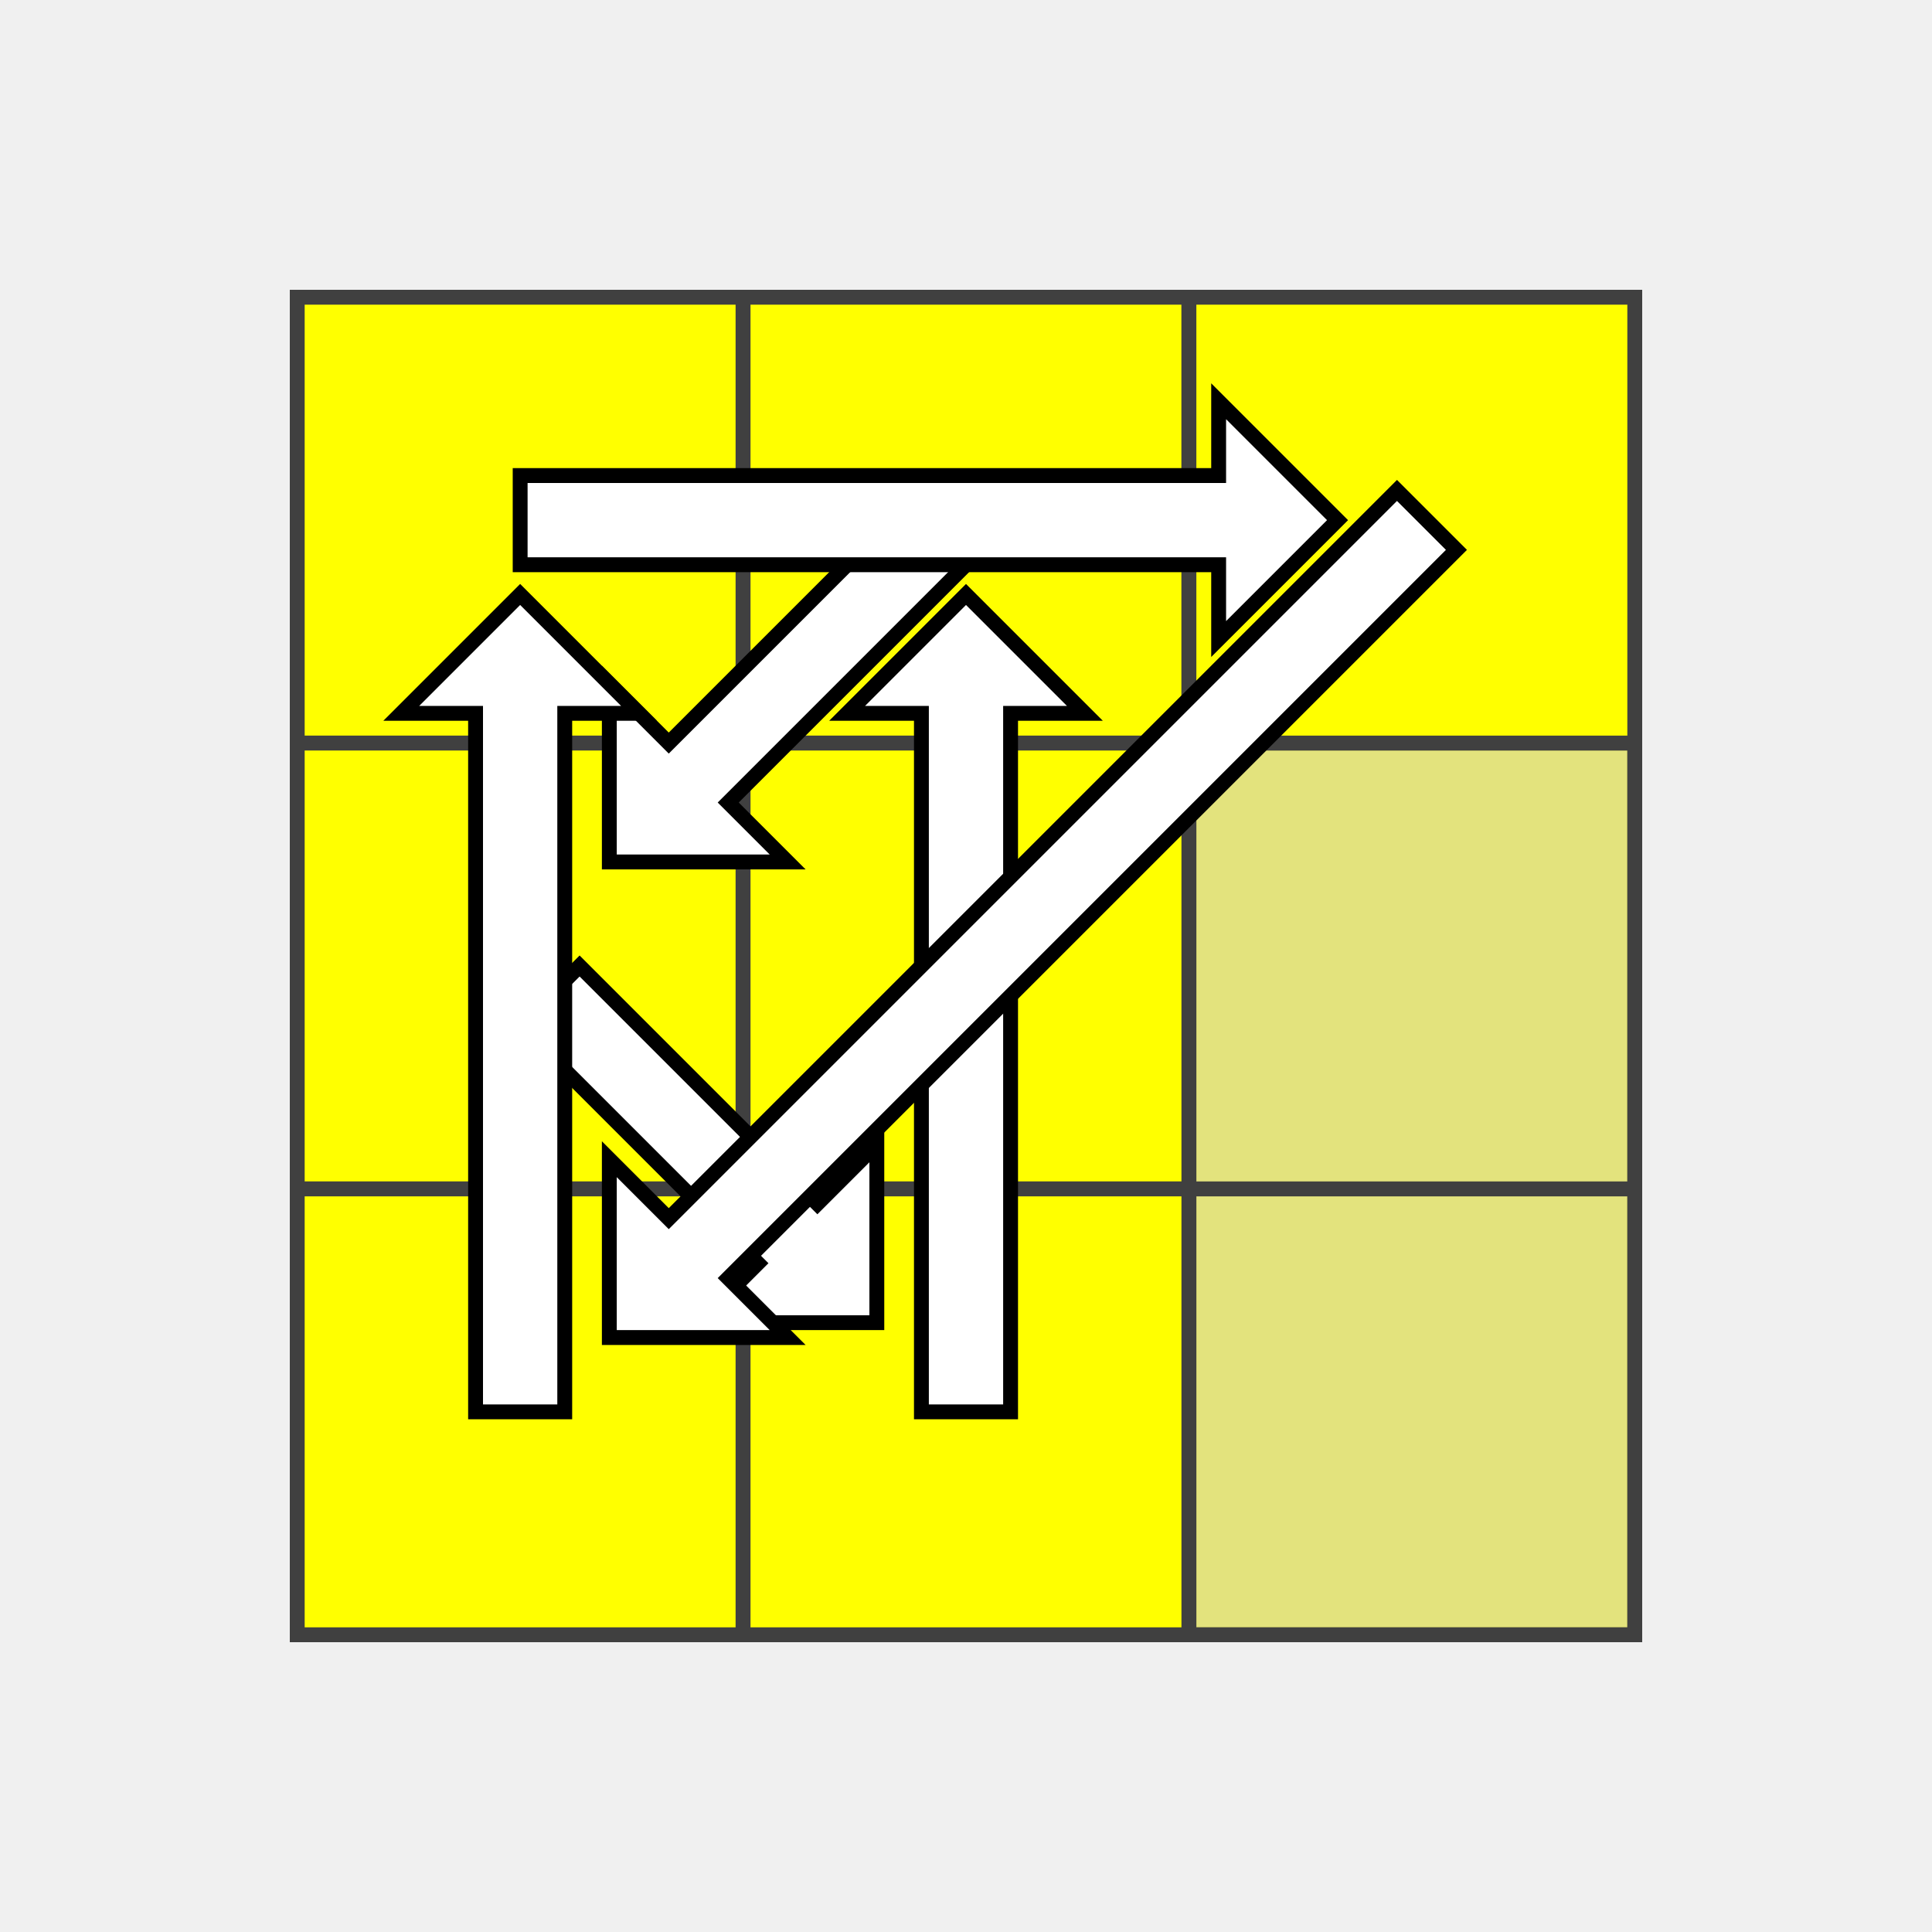
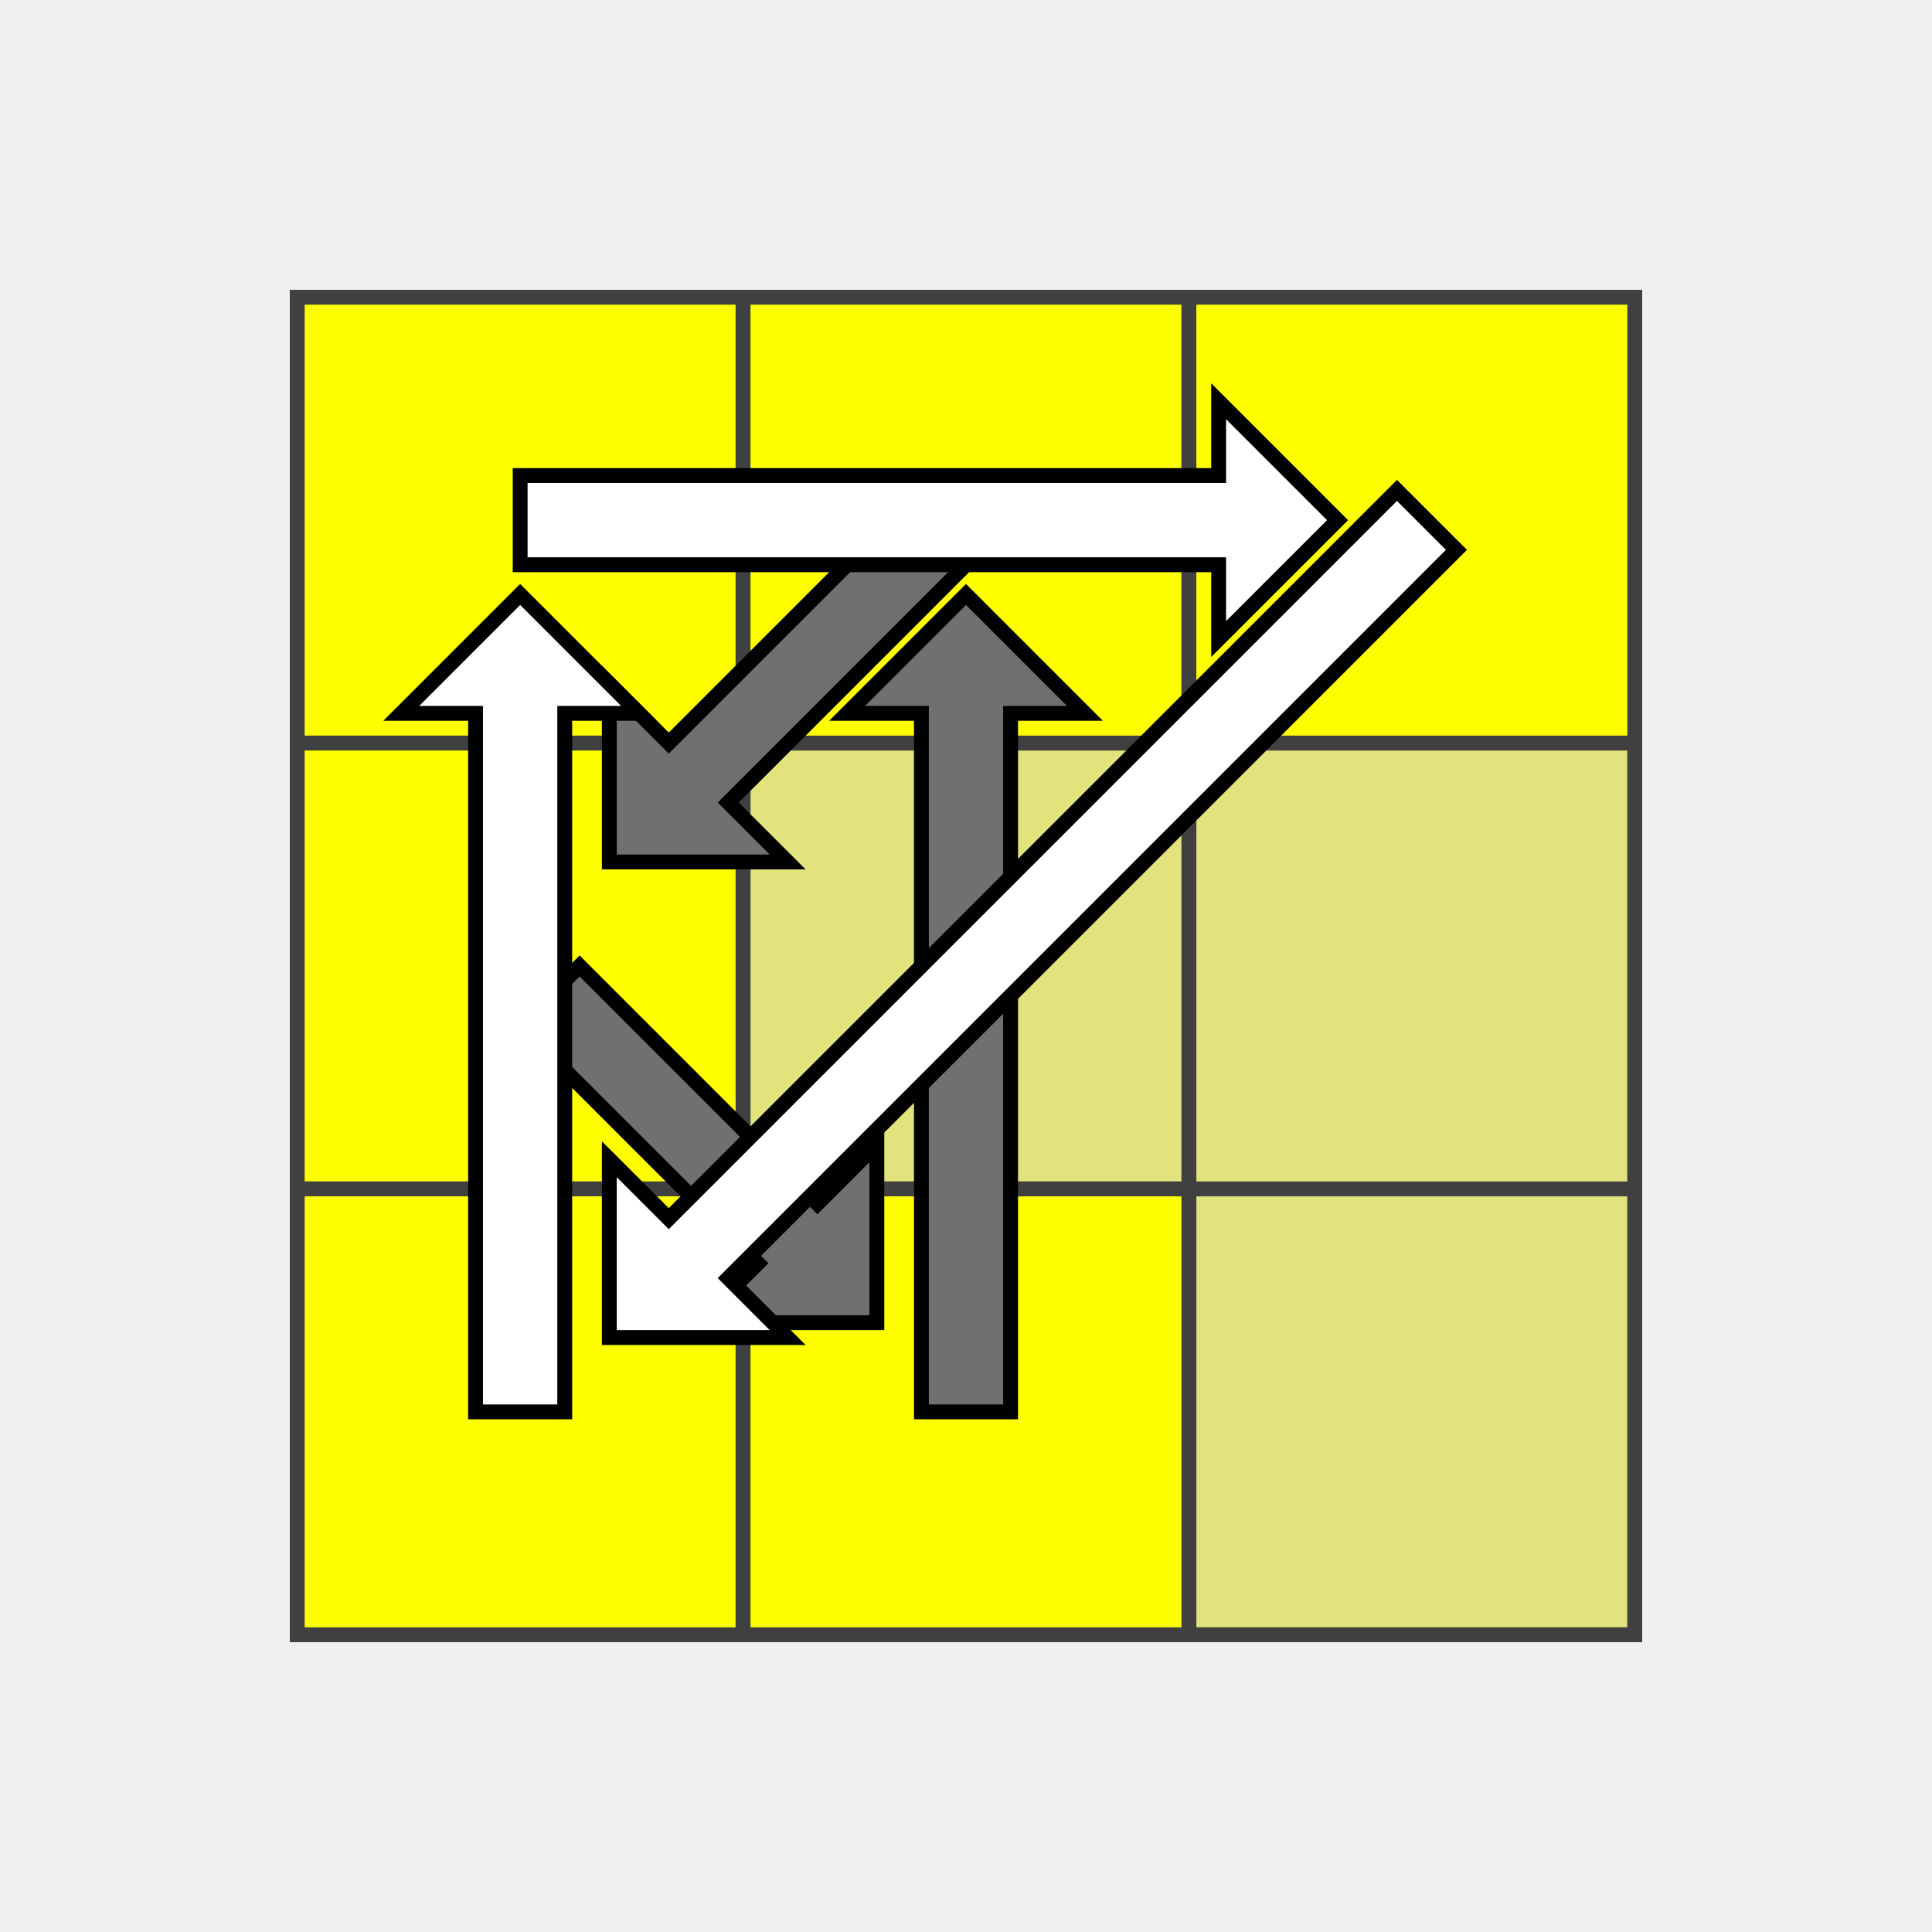
<svg xmlns="http://www.w3.org/2000/svg" version="1.1" width="130" height="130">
  <polygon points="20,20 110,20 110,110 20,110" style="fill:#d0d0d0;stroke:#404040;stroke-width:1" />
  <line x1="20" y1="50" x2="110" y2="50" style="stroke:#404040;stroke-width:1" />
  <line x1="20" y1="80" x2="110" y2="80" style="stroke:#404040;stroke-width:1" />
  <line x1="20" y1="110" x2="110" y2="110" style="stroke:#404040;stroke-width:1" />
  <line x1="50" y1="20" x2="50" y2="110" style="stroke:#404040;stroke-width:1" />
  <line x1="80" y1="20" x2="80" y2="110" style="stroke:#404040;stroke-width:1" />
  <line x1="110" y1="20" x2="110" y2="110" style="stroke:#404040;stroke-width:1" />
  <polygon points="20,20 50,20 50,50 20,50" style="fill:#ffff00;stroke:#404040;stroke-width:1;opacity:1" />
  <polygon points="50,20 80,20 80,50 50,50" style="fill:#ffff00;stroke:#404040;stroke-width:1;opacity:1" />
  <polygon points="80,20 110,20 110,50 80,50" style="fill:#ffff00;stroke:#404040;stroke-width:1;opacity:1" />
  <polygon points="20,50 50,50 50,80 20,80" style="fill:#ffff00;stroke:#404040;stroke-width:1;opacity:1" />
-   <polygon points="50,50 80,50 80,80 50,80" style="fill:#ffff00;stroke:#404040;stroke-width:1;opacity:1" />
+   <polygon points="50,50 80,50 80,80 50,80" style="fill:#ffff00;stroke:#404040;stroke-width:1;opacity:0.4" />
  <polygon points="80,50 110,50 110,80 80,80" style="fill:#ffff00;stroke:#404040;stroke-width:1;opacity:0.4" />
  <polygon points="20,80 50,80 50,110 20,110" style="fill:#ffff00;stroke:#404040;stroke-width:1;opacity:1" />
  <polygon points="50,80 80,80 80,110 50,110" style="fill:#ffff00;stroke:#404040;stroke-width:1;opacity:1" />
  <polygon points="80,80 110,80 110,110 80,110" style="fill:#ffff00;stroke:#404040;stroke-width:1;opacity:0.4" />
-   <polygon points="57,48 65,40 73,48 68,48 68,87 68,95 62,95 62,87 62,48" style="stroke:black;fill:white;" />
-   <polygon points="35,69 39,65 43,69 55,81 59,77 59,89 47,89 51,85 39,73" style="stroke:black;fill:white;" />
-   <polygon points="53,58 41,58 41,46 45,50 57,38 61,34 65,38 61,42 49,54" style="stroke:black;fill:white;" />
-   <polygon points="35,38 35,32 43,32 82,32 82,27 90,35 82,43 82,38 43,38" style="stroke:black;fill:white;" />
-   <polygon points="27,48 35,40 43,48 38,48 38,87 38,95 32,95 32,87 32,48" style="stroke:black;fill:white;" />
-   <polygon points="53,90 41,90 41,78 45,82 90,37 94,33 98,37 94,41 49,86" style="stroke:black;fill:white;" />
+   <polygon points="57,48 65,40 73,48 68,48 68,87 68,95 62,95 62,87 62,48" style="stroke:black;fill:#707070;" />
+   <polygon points="35,69 39,65 43,69 55,81 59,77 59,89 47,89 51,85 39,73" style="stroke:black;fill:#707070;" />
+   <polygon points="53,58 41,58 41,46 45,50 57,38 61,34 65,38 61,42 49,54" style="stroke:black;fill:#707070;" />
+   <polygon points="35,38 35,32 43,32 82,32 82,27 90,35 82,43 82,38 43,38" style="stroke:black;fill:#ffffff;" />
+   <polygon points="27,48 35,40 43,48 38,48 38,87 38,95 32,95 32,87 32,48" style="stroke:black;fill:#ffffff;" />
+   <polygon points="53,90 41,90 41,78 45,82 90,37 94,33 98,37 94,41 49,86" style="stroke:black;fill:#ffffff;" />
</svg>
